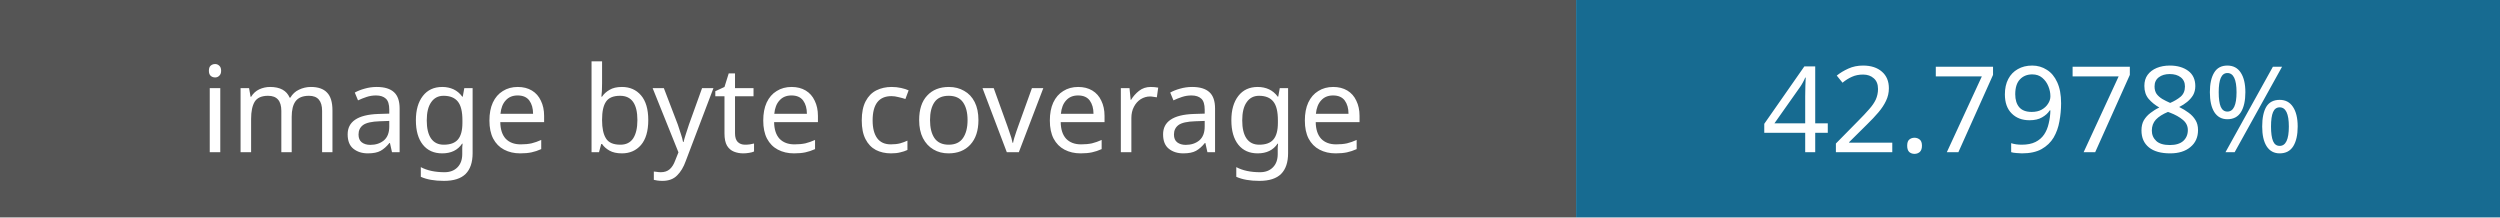
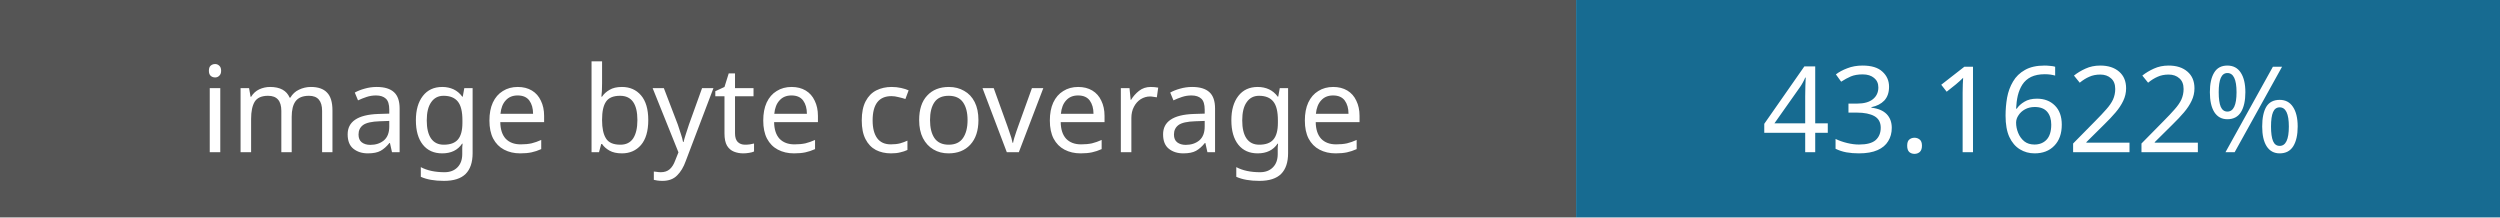
- <svg xmlns="http://www.w3.org/2000/svg" width="230" height="20" role="img" aria-label="Image coverage: 42.7978%">
+ <svg xmlns="http://www.w3.org/2000/svg" width="230" height="20" role="img" aria-label="Image coverage: 43.1622%">
  <rect width="145" height="20" fill="#555" />
  <rect x="145" width="85" height="20" fill="#176b91" />
  <g fill="#fff" font-family="Verdana,sans-serif" font-size="11" text-anchor="middle">
    <text x="72" y="14">image byte coverage</text>
-     <text x="187" y="14">42.7978%</text>
+     <text x="187" y="14">43.1622%</text>
  </g>
</svg>
